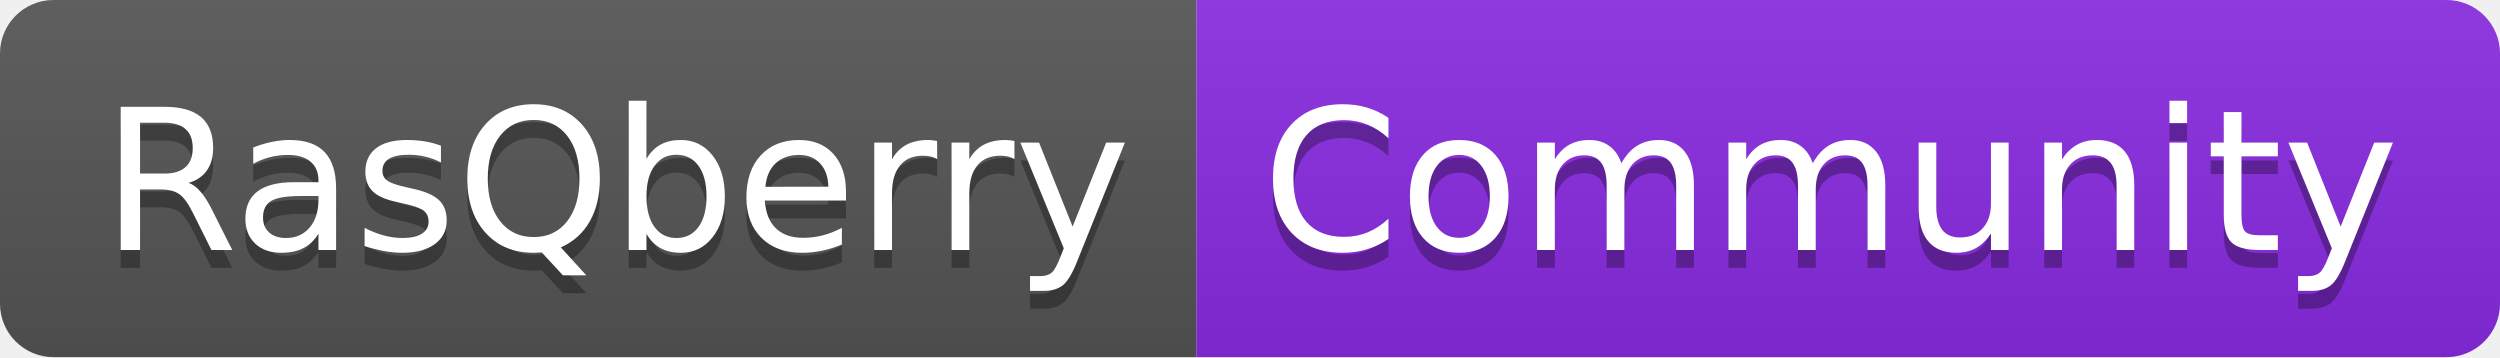
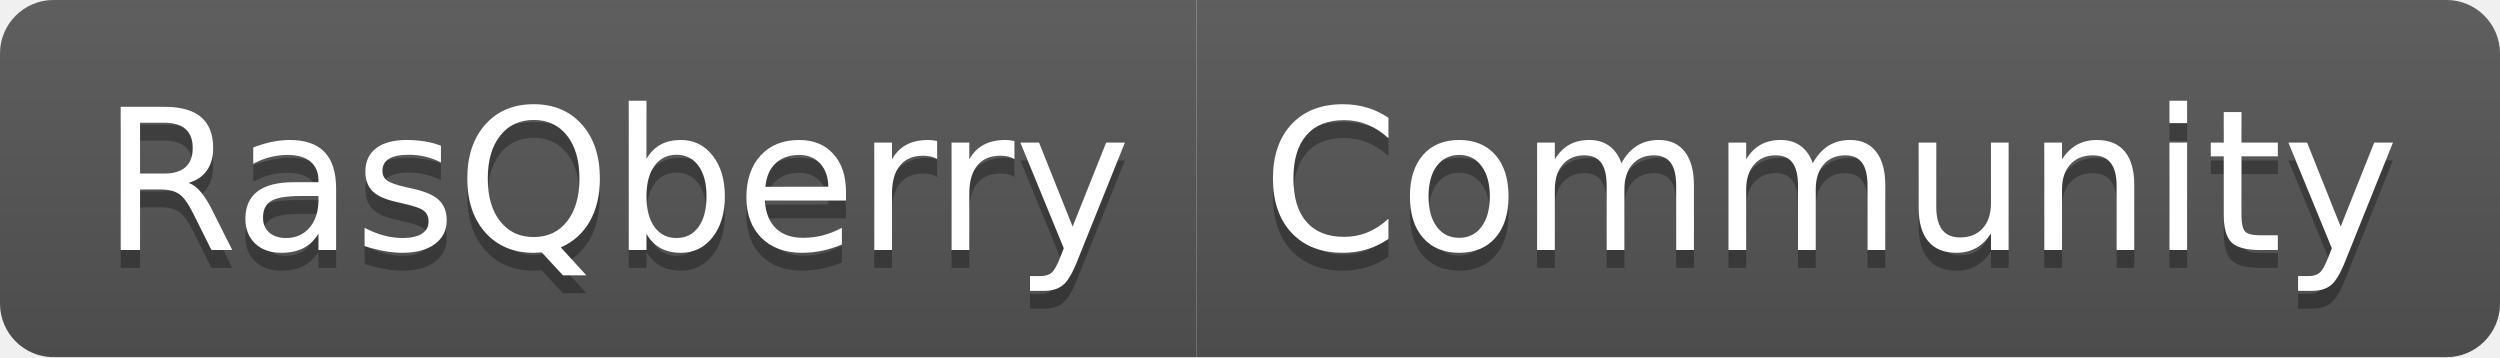
<svg xmlns="http://www.w3.org/2000/svg" width="140" height="20" role="img" aria-label="RasQberry: Community">
  <linearGradient id="s" x2="0" y2="100%">
    <stop offset="0" stop-color="#bbb" stop-opacity=".1" />
    <stop offset="1" stop-opacity=".1" />
  </linearGradient>
  <clipPath id="r">
    <rect width="140" height="20" rx="3" fill="#fff" />
  </clipPath>
  <g clip-path="url(#r)">
    <rect width="67" height="20" fill="#555" />
-     <rect x="67" width="73" height="20" fill="blueviolet" />
+     <rect x="67" width="73" height="20" fill="#555" />
    <rect width="140" height="20" fill="url(#s)" />
  </g>
  <g fill="#fff" text-anchor="middle" font-family="Verdana,Geneva,DejaVu Sans,sans-serif" text-rendering="geometricPrecision" font-size="110">
    <text aria-hidden="true" x="345" y="150" fill="#010101" fill-opacity=".3" transform="scale(.1)" textLength="570">RasQberry</text>
    <text x="345" y="140" transform="scale(.1)" fill="#fff" textLength="570">RasQberry</text>
    <text aria-hidden="true" x="1025" y="150" fill="#010101" fill-opacity=".3" transform="scale(.1)" textLength="630">Community</text>
    <text x="1025" y="140" transform="scale(.1)" fill="#fff" textLength="630">Community</text>
  </g>
</svg>
